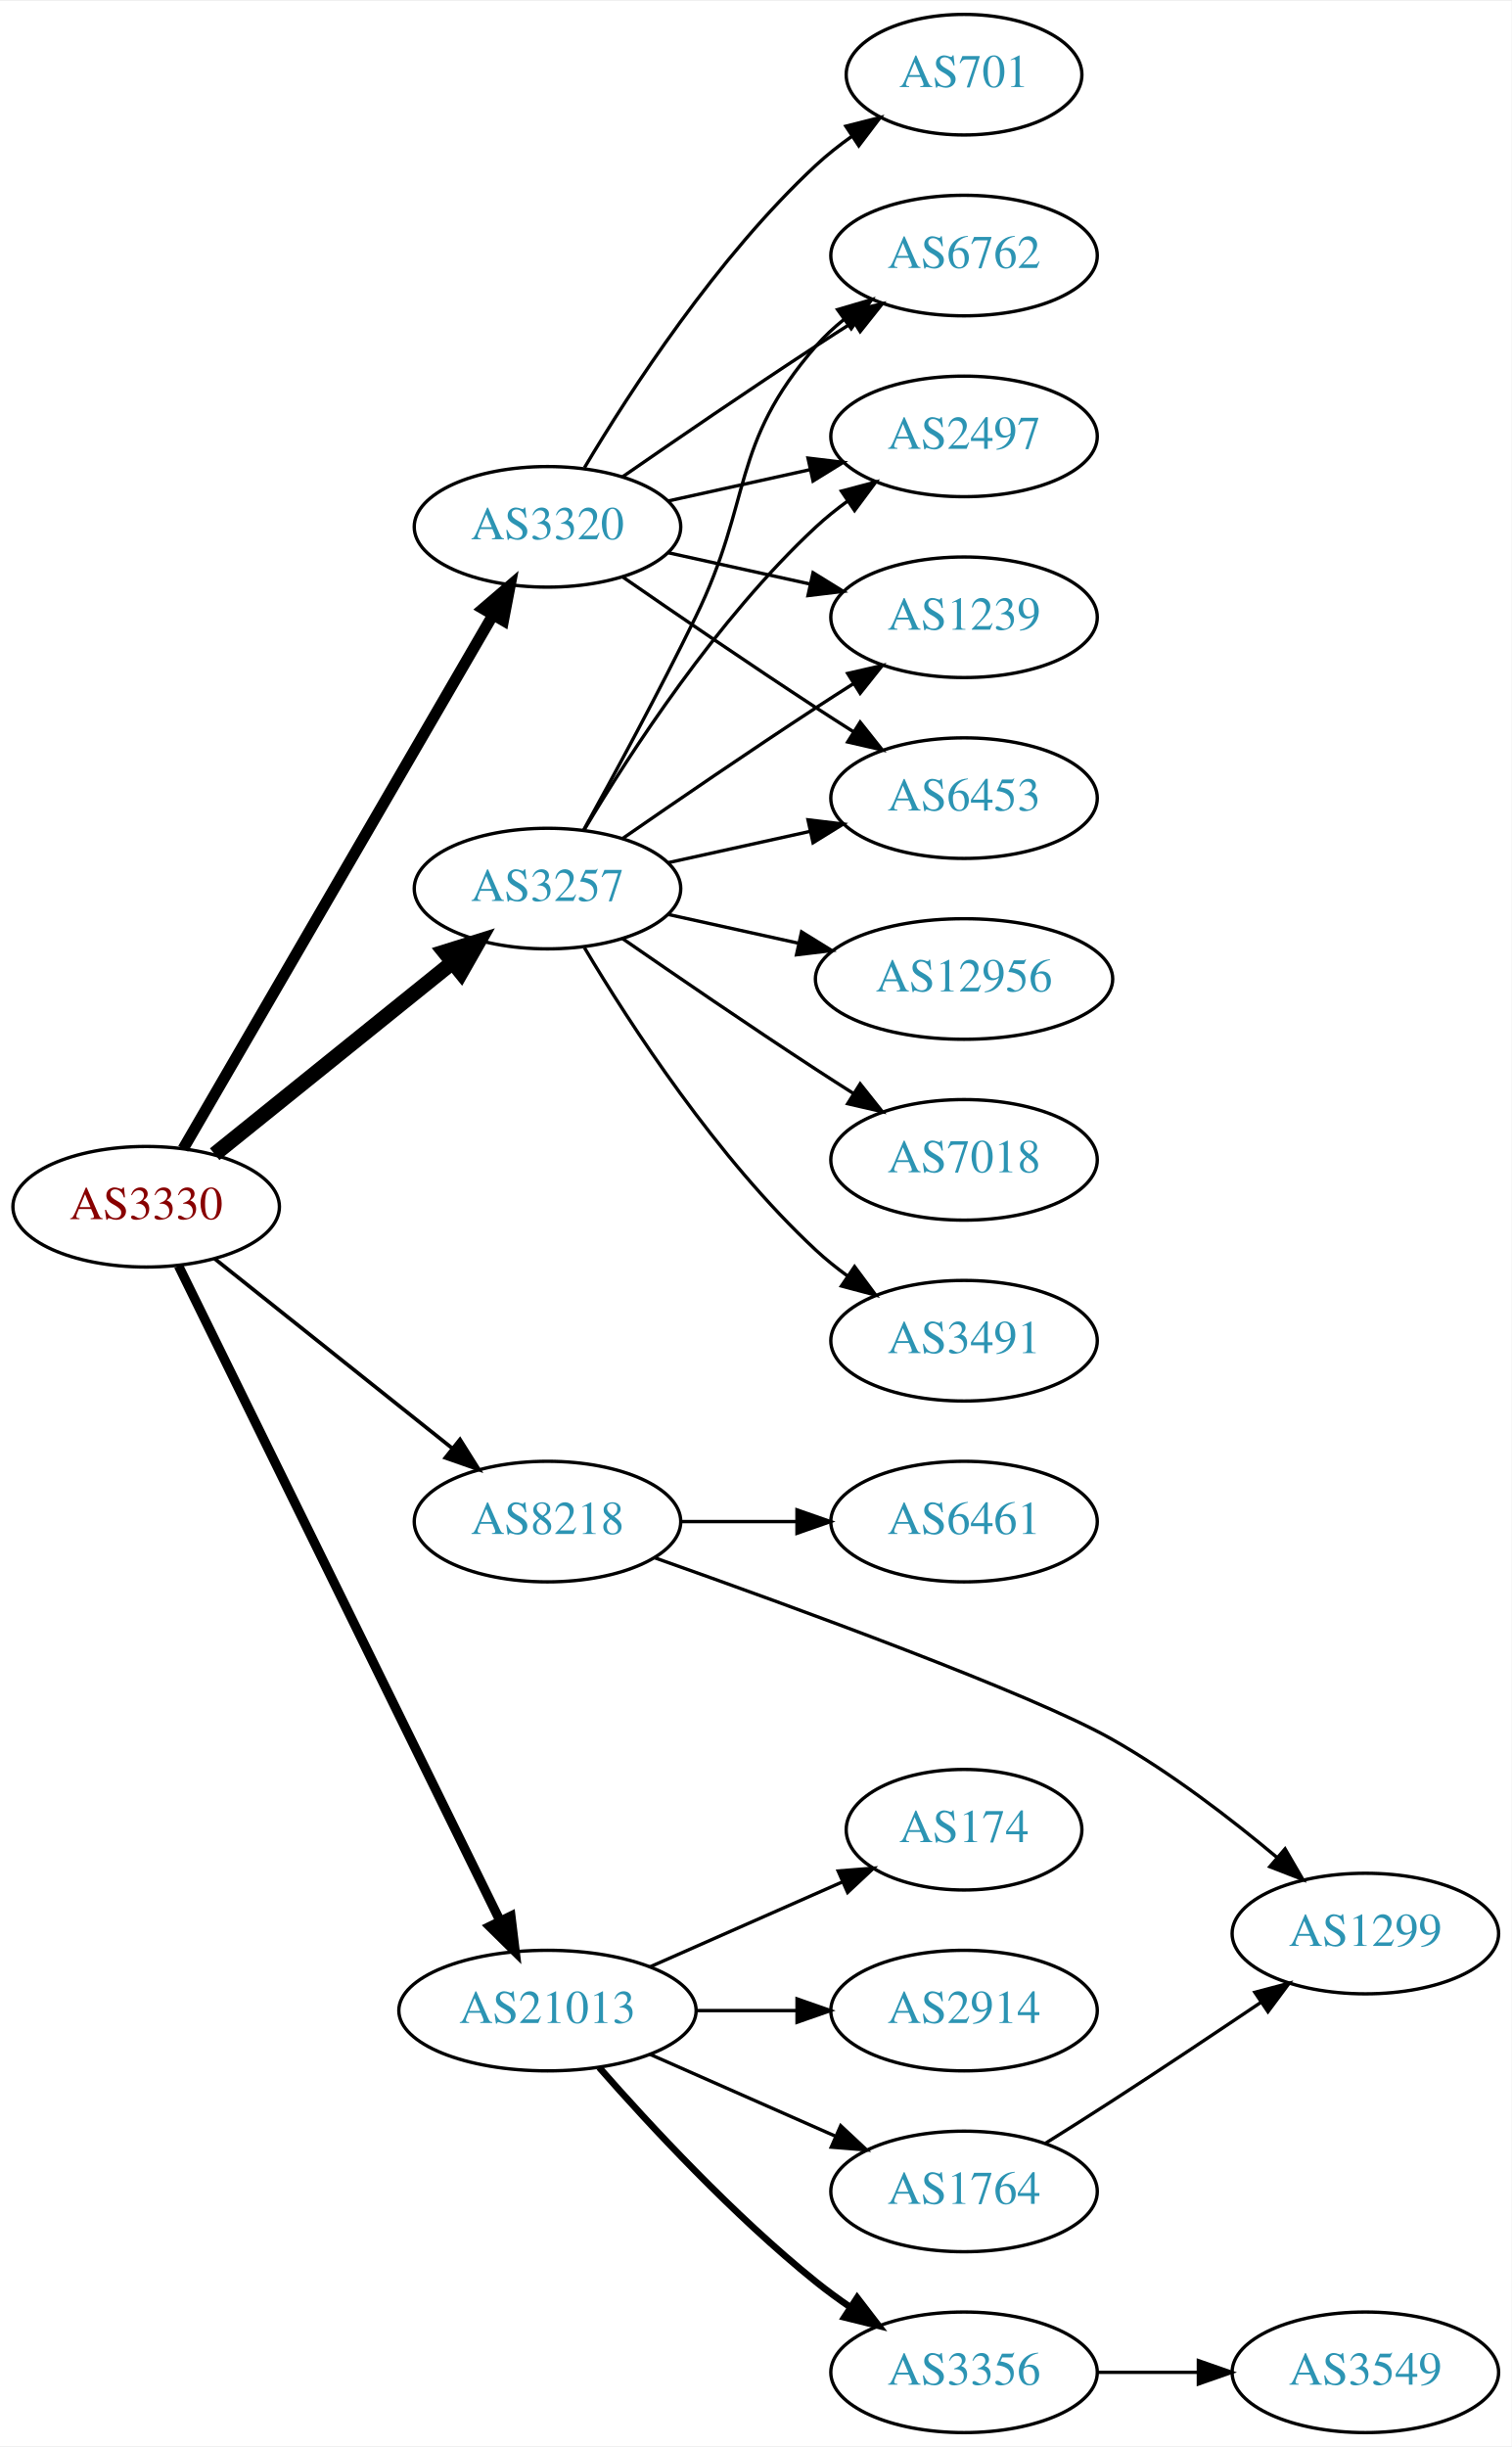
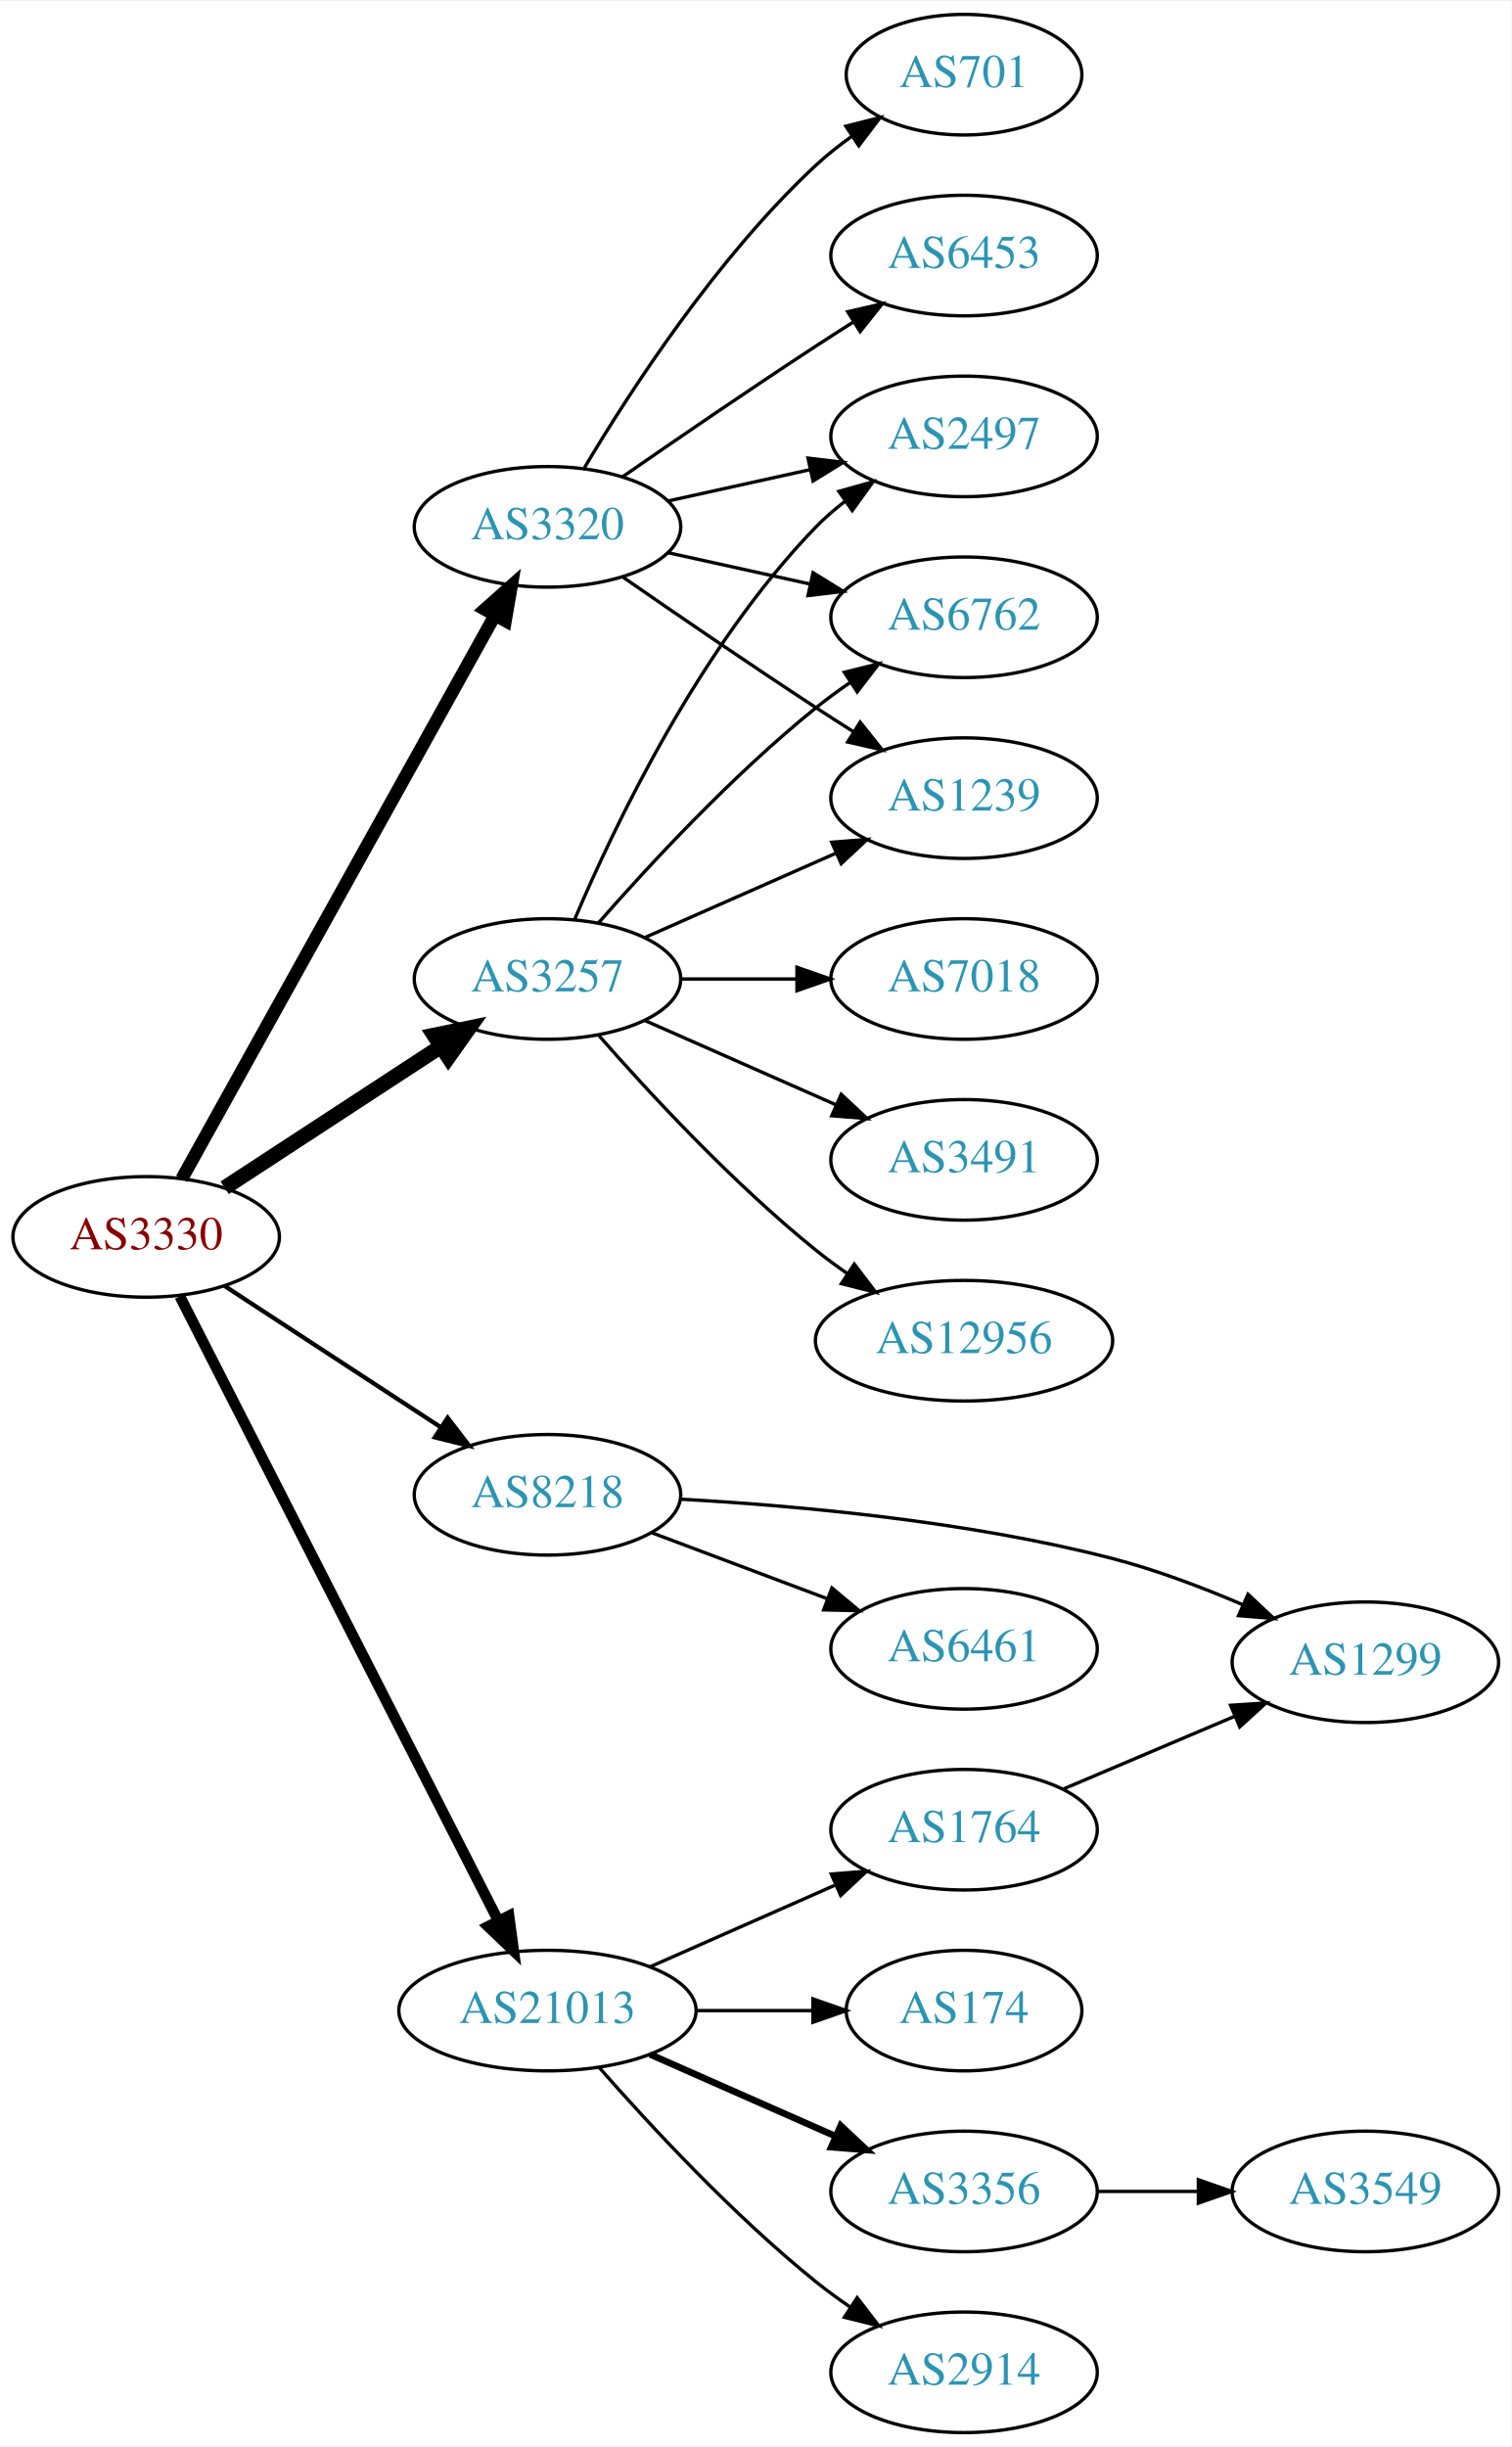
<svg xmlns="http://www.w3.org/2000/svg" xmlns:xlink="http://www.w3.org/1999/xlink" width="451pt" height="730pt" viewBox="0.00 0.00 451.37 730.00">
  <g id="graph0" class="graph" transform="scale(1 1) rotate(0) translate(4 726)">
    <polygon fill="white" stroke="none" points="-4,4 -4,-726 447.37,-726 447.37,4 -4,4" />
    <g id="node1" class="node">
      <g id="a_node1">
        <a xlink:href="/asn/3330" xlink:title="AS3330 ~ Vienna, Austria [AT]">
-           <ellipse fill="#ffffff" stroke="black" cx="39.647" cy="-366" rx="39.794" ry="18" />
-           <text text-anchor="middle" x="39.647" y="-362.3" font-family="Times,serif" font-size="14.00" fill="#880000">AS3330</text>
+           <ellipse fill="#ffffff" stroke="black" cx="39.647" cy="-357" rx="39.794" ry="18" />
+           <text text-anchor="middle" x="39.647" y="-353.3" font-family="Times,serif" font-size="14.00" fill="#880000">AS3330</text>
        </a>
      </g>
    </g>
    <g id="node2" class="node">
      <g id="a_node2">
        <a xlink:href="/asn/3257" xlink:title="AS3257 ~ GTT [DE]">
-           <ellipse fill="#ffffff" stroke="black" cx="159.489" cy="-461" rx="39.794" ry="18" />
-           <text text-anchor="middle" x="159.489" y="-457.3" font-family="Times,serif" font-size="14.00" fill="#2c94b3">AS3257</text>
+           <ellipse fill="#ffffff" stroke="black" cx="159.489" cy="-434" rx="39.794" ry="18" />
+           <text text-anchor="middle" x="159.489" y="-430.3" font-family="Times,serif" font-size="14.00" fill="#2c94b3">AS3257</text>
        </a>
      </g>
    </g>
    <g id="edge1" class="edge">
-       <path fill="none" stroke="black" stroke-width="4.5" d="M60.106,-381.687C79.467,-397.295 109.348,-421.385 131.101,-438.921" />
-       <polygon fill="black" stroke="black" stroke-width="4.5" points="128.744,-442.079 139.001,-445.289 133.687,-435.948 128.744,-442.079" />
+       <path fill="none" stroke="black" stroke-width="4.5" d="M63.089,-371.664C81.355,-383.599 107.331,-400.573 127.567,-413.795" />
+       <polygon fill="black" stroke="black" stroke-width="4.5" points="125.605,-417.216 136.13,-419.39 129.912,-410.624 125.605,-417.216" />
    </g>
    <g id="node3" class="node">
      <g id="a_node3">
        <a xlink:href="/asn/3320" xlink:title="AS3320 ~ DTAG [DE]">
          <ellipse fill="#ffffff" stroke="black" cx="159.489" cy="-569" rx="39.794" ry="18" />
          <text text-anchor="middle" x="159.489" y="-565.3" font-family="Times,serif" font-size="14.00" fill="#2c94b3">AS3320</text>
        </a>
      </g>
    </g>
    <g id="edge2" class="edge">
-       <path fill="none" stroke="black" stroke-width="3.375" d="M50.694,-383.308C71.34,-418.874 118.652,-500.375 143.154,-542.583" />
-       <polygon fill="black" stroke="black" stroke-width="3.375" points="140.252,-544.557 148.3,-551.448 146.306,-541.042 140.252,-544.557" />
+       <path fill="none" stroke="black" stroke-width="3.857" d="M50.29,-374.349C70.877,-411.385 119.24,-498.39 143.728,-542.444" />
+       <polygon fill="black" stroke="black" stroke-width="3.857" points="140.795,-544.371 148.712,-551.411 146.913,-540.971 140.795,-544.371" />
    </g>
    <g id="node4" class="node">
      <g id="a_node4">
        <a xlink:href="/asn/8218" xlink:title="AS8218 ~ legacy Neotelecoms [FR]">
-           <ellipse fill="#ffffff" stroke="black" cx="159.489" cy="-272" rx="39.794" ry="18" />
-           <text text-anchor="middle" x="159.489" y="-268.3" font-family="Times,serif" font-size="14.00" fill="#2c94b3">AS8218</text>
+           <ellipse fill="#ffffff" stroke="black" cx="159.489" cy="-280" rx="39.794" ry="18" />
+           <text text-anchor="middle" x="159.489" y="-276.3" font-family="Times,serif" font-size="14.00" fill="#2c94b3">AS8218</text>
        </a>
      </g>
    </g>
    <g id="edge3" class="edge">
-       <path fill="none" stroke="black" stroke-width="1.125" d="M60.106,-350.478C79.467,-335.034 109.348,-311.198 131.101,-293.847" />
-       <polygon fill="black" stroke="black" stroke-width="1.125" points="133.366,-296.517 139.001,-287.545 129.001,-291.045 133.366,-296.517" />
+       <path fill="none" stroke="black" stroke-width="1.286" d="M63.089,-342.336C81.355,-330.401 107.331,-313.427 127.567,-300.205" />
+       <polygon fill="black" stroke="black" stroke-width="1.286" points="129.673,-303.01 136.13,-294.61 125.844,-297.15 129.673,-303.01" />
    </g>
    <g id="node5" class="node">
      <g id="a_node5">
        <a xlink:href="/asn/21013" xlink:title="AS21013 ~ Wels, AT [AT]">
          <ellipse fill="#ffffff" stroke="black" cx="159.489" cy="-126" rx="44.393" ry="18" />
          <text text-anchor="middle" x="159.489" y="-122.3" font-family="Times,serif" font-size="14.00" fill="#2c94b3">AS21013</text>
        </a>
      </g>
    </g>
    <g id="edge4" class="edge">
-       <path fill="none" stroke="black" stroke-width="2.812" d="M49.312,-348.352C69.742,-306.743 121.029,-202.291 145.328,-152.803" />
-       <polygon fill="black" stroke="black" stroke-width="2.812" points="148.545,-154.193 149.811,-143.674 142.262,-151.107 148.545,-154.193" />
+       <path fill="none" stroke="black" stroke-width="3.214" d="M49.698,-339.257C70.219,-299.03 120.387,-200.69 144.756,-152.92" />
+       <polygon fill="black" stroke="black" stroke-width="3.214" points="147.98,-154.301 149.407,-143.803 141.745,-151.12 147.98,-154.301" />
    </g>
    <g id="node6" class="node">
      <g id="a_node6">
-         <a xlink:href="/asn/6762" xlink:title="AS6762 ~ TELECOM ITALIA SPARKLE S.p.A. [IT]">
-           <ellipse fill="#ffffff" stroke="black" cx="283.881" cy="-650" rx="39.794" ry="18" />
-           <text text-anchor="middle" x="283.881" y="-646.3" font-family="Times,serif" font-size="14.00" fill="#2c94b3">AS6762</text>
-         </a>
-       </g>
-     </g>
-     <g id="edge5" class="edge">
-       <path fill="none" stroke="black" d="M170.295,-478.509C179.3,-494.789 192.85,-519.801 203.685,-542 220.965,-577.403 213.851,-593.258 239.685,-623 242.15,-625.838 244.987,-628.477 248.004,-630.906" />
-       <polygon fill="black" stroke="black" points="246.115,-633.858 256.282,-636.836 250.191,-628.167 246.115,-633.858" />
-     </g>
-     <g id="node7" class="node">
-       <g id="a_node7">
-         <a xlink:href="/asn/7018" xlink:title="AS7018 ~ AT&amp;T Services, Inc. [US]">
-           <ellipse fill="#ffffff" stroke="black" cx="283.881" cy="-380" rx="39.794" ry="18" />
-           <text text-anchor="middle" x="283.881" y="-376.3" font-family="Times,serif" font-size="14.00" fill="#2c94b3">AS7018</text>
-         </a>
-       </g>
-     </g>
-     <g id="edge6" class="edge">
-       <path fill="none" stroke="black" d="M181.846,-446.099C197.697,-435.123 219.9,-419.921 239.685,-407 243.267,-404.661 247.038,-402.241 250.798,-399.856" />
-       <polygon fill="black" stroke="black" points="252.86,-402.693 259.459,-394.404 249.131,-396.769 252.86,-402.693" />
-     </g>
-     <g id="node8" class="node">
-       <g id="a_node8">
        <a xlink:href="/asn/2497" xlink:title="AS2497 ~ Internet Initiative Japan Inc. [JP]">
          <ellipse fill="#ffffff" stroke="black" cx="283.881" cy="-596" rx="39.794" ry="18" />
          <text text-anchor="middle" x="283.881" y="-592.3" font-family="Times,serif" font-size="14.00" fill="#2c94b3">AS2497</text>
        </a>
      </g>
    </g>
+     <g id="edge5" class="edge">
+       <path fill="none" stroke="black" d="M167.68,-451.975C179.446,-479.682 205.021,-533.348 239.685,-569 242.305,-571.695 245.246,-574.239 248.329,-576.608" />
+       <polygon fill="black" stroke="black" points="246.495,-579.597 256.697,-582.455 250.504,-573.859 246.495,-579.597" />
+     </g>
+     <g id="node7" class="node">
+       <g id="a_node7">
+         <a xlink:href="/asn/6762" xlink:title="AS6762 ~ TELECOM ITALIA SPARKLE S.p.A. [IT]">
+           <ellipse fill="#ffffff" stroke="black" cx="283.881" cy="-542" rx="39.794" ry="18" />
+           <text text-anchor="middle" x="283.881" y="-538.3" font-family="Times,serif" font-size="14.00" fill="#2c94b3">AS6762</text>
+         </a>
+       </g>
+     </g>
+     <g id="edge6" class="edge">
+       <path fill="none" stroke="black" d="M174.641,-450.663C189.743,-467.894 214.864,-495.024 239.685,-515 242.941,-517.62 246.466,-520.192 250.05,-522.646" />
+       <polygon fill="black" stroke="black" points="248.138,-525.577 258.423,-528.121 251.969,-519.719 248.138,-525.577" />
+     </g>
+     <g id="node8" class="node">
+       <g id="a_node8">
+         <a xlink:href="/asn/7018" xlink:title="AS7018 ~ AT&amp;T Services, Inc. [US]">
+           <ellipse fill="#ffffff" stroke="black" cx="283.881" cy="-434" rx="39.794" ry="18" />
+           <text text-anchor="middle" x="283.881" y="-430.3" font-family="Times,serif" font-size="14.00" fill="#2c94b3">AS7018</text>
+         </a>
+       </g>
+     </g>
    <g id="edge7" class="edge">
-       <path fill="none" stroke="black" d="M170.535,-478.671C184.106,-501.472 210.038,-541.472 239.685,-569 242.591,-571.699 245.805,-574.28 249.129,-576.703" />
-       <polygon fill="black" stroke="black" points="247.264,-579.667 257.507,-582.375 251.188,-573.87 247.264,-579.667" />
+       <path fill="none" stroke="black" d="M199.215,-434C210.153,-434 222.204,-434 233.67,-434" />
+       <polygon fill="black" stroke="black" points="233.987,-437.5 243.987,-434 233.987,-430.5 233.987,-437.5" />
    </g>
    <g id="node9" class="node">
      <g id="a_node9">
-         <a xlink:href="/asn/1239" xlink:title="AS1239 ~ Sprint [US]">
-           <ellipse fill="#ffffff" stroke="black" cx="283.881" cy="-542" rx="39.794" ry="18" />
-           <text text-anchor="middle" x="283.881" y="-538.3" font-family="Times,serif" font-size="14.00" fill="#2c94b3">AS1239</text>
+         <a xlink:href="/asn/3491" xlink:title="AS3491 ~ PCCW Global, Inc. [US]">
+           <ellipse fill="#ffffff" stroke="black" cx="283.881" cy="-380" rx="39.794" ry="18" />
+           <text text-anchor="middle" x="283.881" y="-376.3" font-family="Times,serif" font-size="14.00" fill="#2c94b3">AS3491</text>
        </a>
      </g>
    </g>
    <g id="edge8" class="edge">
-       <path fill="none" stroke="black" d="M181.846,-475.901C197.697,-486.877 219.9,-502.079 239.685,-515 243.267,-517.339 247.038,-519.759 250.798,-522.144" />
-       <polygon fill="black" stroke="black" points="249.131,-525.231 259.459,-527.596 252.86,-519.307 249.131,-525.231" />
+       <path fill="none" stroke="black" d="M188.568,-421.611C205.516,-414.134 227.313,-404.517 245.683,-396.412" />
+       <polygon fill="black" stroke="black" points="247.196,-399.57 254.933,-392.331 244.371,-393.166 247.196,-399.57" />
    </g>
    <g id="node10" class="node">
      <g id="a_node10">
-         <a xlink:href="/asn/3491" xlink:title="AS3491 ~ PCCW Global, Inc. [US]">
-           <ellipse fill="#ffffff" stroke="black" cx="283.881" cy="-326" rx="39.794" ry="18" />
-           <text text-anchor="middle" x="283.881" y="-322.3" font-family="Times,serif" font-size="14.00" fill="#2c94b3">AS3491</text>
+         <a xlink:href="/asn/1239" xlink:title="AS1239 ~ Sprint [US]">
+           <ellipse fill="#ffffff" stroke="black" cx="283.881" cy="-488" rx="39.794" ry="18" />
+           <text text-anchor="middle" x="283.881" y="-484.3" font-family="Times,serif" font-size="14.00" fill="#2c94b3">AS1239</text>
        </a>
      </g>
    </g>
    <g id="edge9" class="edge">
-       <path fill="none" stroke="black" d="M170.535,-443.329C184.106,-420.528 210.038,-380.528 239.685,-353 242.591,-350.301 245.805,-347.72 249.129,-345.297" />
-       <polygon fill="black" stroke="black" points="251.188,-348.13 257.507,-339.625 247.264,-342.333 251.188,-348.13" />
+       <path fill="none" stroke="black" d="M188.568,-446.389C205.516,-453.866 227.313,-463.483 245.683,-471.588" />
+       <polygon fill="black" stroke="black" points="244.371,-474.834 254.933,-475.669 247.196,-468.43 244.371,-474.834" />
    </g>
    <g id="node11" class="node">
      <g id="a_node11">
        <a xlink:href="/asn/12956" xlink:title="AS12956 ~ TELXIUS [ES]">
-           <ellipse fill="#ffffff" stroke="black" cx="283.881" cy="-434" rx="44.393" ry="18" />
-           <text text-anchor="middle" x="283.881" y="-430.3" font-family="Times,serif" font-size="14.00" fill="#2c94b3">AS12956</text>
+           <ellipse fill="#ffffff" stroke="black" cx="283.881" cy="-326" rx="44.393" ry="18" />
+           <text text-anchor="middle" x="283.881" y="-322.3" font-family="Times,serif" font-size="14.00" fill="#2c94b3">AS12956</text>
        </a>
      </g>
    </g>
    <g id="edge10" class="edge">
-       <path fill="none" stroke="black" d="M195.562,-453.263C207.601,-450.607 221.301,-447.585 234.222,-444.734" />
-       <polygon fill="black" stroke="black" points="235.36,-448.068 244.371,-442.495 233.852,-441.232 235.36,-448.068" />
-     </g>
-     <g id="node12" class="node">
-       <g id="a_node12">
-         <a xlink:href="/asn/6453" xlink:title="AS6453 ~ TATA COMMUNICATIONS (AMERICA) INC [US]">
-           <ellipse fill="#ffffff" stroke="black" cx="283.881" cy="-488" rx="39.794" ry="18" />
-           <text text-anchor="middle" x="283.881" y="-484.3" font-family="Times,serif" font-size="14.00" fill="#2c94b3">AS6453</text>
-         </a>
-       </g>
-     </g>
-     <g id="edge11" class="edge">
-       <path fill="none" stroke="black" d="M195.562,-468.737C208.749,-471.646 223.929,-474.995 237.894,-478.076" />
-       <polygon fill="black" stroke="black" points="237.284,-481.525 247.803,-480.262 238.792,-474.69 237.284,-481.525" />
-     </g>
-     <g id="edge14" class="edge">
-       <path fill="none" stroke="black" d="M181.846,-583.901C197.697,-594.877 219.9,-610.079 239.685,-623 243.267,-625.339 247.038,-627.759 250.798,-630.144" />
-       <polygon fill="black" stroke="black" points="249.131,-633.231 259.459,-635.596 252.86,-627.307 249.131,-633.231" />
+       <path fill="none" stroke="black" d="M174.641,-417.337C189.743,-400.106 214.864,-372.976 239.685,-353 242.613,-350.643 245.76,-348.325 248.971,-346.098" />
+       <polygon fill="black" stroke="black" points="251.107,-348.882 257.519,-340.448 247.247,-343.042 251.107,-348.882" />
    </g>
    <g id="edge15" class="edge">
      <path fill="none" stroke="black" d="M195.562,-576.737C208.749,-579.646 223.929,-582.995 237.894,-586.076" />
      <polygon fill="black" stroke="black" points="237.284,-589.525 247.803,-588.262 238.792,-582.69 237.284,-589.525" />
    </g>
-     <g id="edge12" class="edge">
+     <g id="edge14" class="edge">
      <path fill="none" stroke="black" d="M195.562,-561.263C208.749,-558.354 223.929,-555.005 237.894,-551.924" />
      <polygon fill="black" stroke="black" points="238.792,-555.31 247.803,-549.738 237.284,-548.475 238.792,-555.31" />
    </g>
-     <g id="edge16" class="edge">
+     <g id="edge11" class="edge">
      <path fill="none" stroke="black" d="M181.846,-554.099C197.697,-543.123 219.9,-527.921 239.685,-515 243.267,-512.661 247.038,-510.241 250.798,-507.856" />
      <polygon fill="black" stroke="black" points="252.86,-510.693 259.459,-502.404 249.131,-504.769 252.86,-510.693" />
    </g>
-     <g id="node13" class="node">
-       <g id="a_node13">
+     <g id="node12" class="node">
+       <g id="a_node12">
        <a xlink:href="/asn/701" xlink:title="AS701 ~ UUNET [US]">
          <ellipse fill="#ffffff" stroke="black" cx="283.881" cy="-704" rx="35.194" ry="18" />
          <text text-anchor="middle" x="283.881" y="-700.3" font-family="Times,serif" font-size="14.00" fill="#2c94b3">AS701</text>
        </a>
      </g>
    </g>
-     <g id="edge13" class="edge">
+     <g id="edge12" class="edge">
      <path fill="none" stroke="black" d="M170.535,-586.671C184.106,-609.472 210.038,-649.472 239.685,-677 242.982,-680.061 246.675,-682.972 250.476,-685.672" />
      <polygon fill="black" stroke="black" points="248.586,-688.619 258.857,-691.22 252.45,-682.781 248.586,-688.619" />
    </g>
+     <g id="node13" class="node">
+       <g id="a_node13">
+         <a xlink:href="/asn/6453" xlink:title="AS6453 ~ TATA COMMUNICATIONS (AMERICA) INC [US]">
+           <ellipse fill="#ffffff" stroke="black" cx="283.881" cy="-650" rx="39.794" ry="18" />
+           <text text-anchor="middle" x="283.881" y="-646.3" font-family="Times,serif" font-size="14.00" fill="#2c94b3">AS6453</text>
+         </a>
+       </g>
+     </g>
+     <g id="edge13" class="edge">
+       <path fill="none" stroke="black" d="M181.846,-583.901C197.697,-594.877 219.9,-610.079 239.685,-623 243.267,-625.339 247.038,-627.759 250.798,-630.144" />
+       <polygon fill="black" stroke="black" points="249.131,-633.231 259.459,-635.596 252.86,-627.307 249.131,-633.231" />
+     </g>
    <g id="node14" class="node">
      <g id="a_node14">
-         <a xlink:href="/asn/6461" xlink:title="AS6461 ~ Zayo Bandwidth [US]">
-           <ellipse fill="#ffffff" stroke="black" cx="283.881" cy="-272" rx="39.794" ry="18" />
-           <text text-anchor="middle" x="283.881" y="-268.3" font-family="Times,serif" font-size="14.00" fill="#2c94b3">AS6461</text>
-         </a>
-       </g>
-     </g>
-     <g id="edge17" class="edge">
-       <path fill="none" stroke="black" d="M199.215,-272C210.153,-272 222.204,-272 233.67,-272" />
-       <polygon fill="black" stroke="black" points="233.987,-275.5 243.987,-272 233.987,-268.5 233.987,-275.5" />
+         <a xlink:href="/asn/1299" xlink:title="AS1299 ~ Telia Carrier [EU]">
+           <ellipse fill="#ffffff" stroke="black" cx="403.724" cy="-230" rx="39.794" ry="18" />
+           <text text-anchor="middle" x="403.724" y="-226.3" font-family="Times,serif" font-size="14.00" fill="#2c94b3">AS1299</text>
+         </a>
+       </g>
+     </g>
+     <g id="edge16" class="edge">
+       <path fill="none" stroke="black" d="M199.32,-278.681C233.651,-276.789 284.847,-272.188 328.077,-261 341.155,-257.615 354.953,-252.393 367.079,-247.193" />
+       <polygon fill="black" stroke="black" points="368.676,-250.314 376.401,-243.063 365.84,-243.914 368.676,-250.314" />
    </g>
    <g id="node15" class="node">
      <g id="a_node15">
-         <a xlink:href="/asn/1299" xlink:title="AS1299 ~ Telia Carrier [EU]">
-           <ellipse fill="#ffffff" stroke="black" cx="403.724" cy="-149" rx="39.794" ry="18" />
-           <text text-anchor="middle" x="403.724" y="-145.3" font-family="Times,serif" font-size="14.00" fill="#2c94b3">AS1299</text>
-         </a>
-       </g>
-     </g>
-     <g id="edge18" class="edge">
-       <path fill="none" stroke="black" d="M191.652,-261.139C233.131,-246.472 304.045,-220.61 328.077,-207 345.626,-197.062 363.527,-183.301 377.398,-171.677" />
-       <polygon fill="black" stroke="black" points="379.738,-174.282 385.067,-165.125 375.191,-168.96 379.738,-174.282" />
+         <a xlink:href="/asn/6461" xlink:title="AS6461 ~ Zayo Bandwidth [US]">
+           <ellipse fill="#ffffff" stroke="black" cx="283.881" cy="-234" rx="39.794" ry="18" />
+           <text text-anchor="middle" x="283.881" y="-230.3" font-family="Times,serif" font-size="14.00" fill="#2c94b3">AS6461</text>
+         </a>
+       </g>
+     </g>
+     <g id="edge17" class="edge">
+       <path fill="none" stroke="black" d="M190.743,-268.629C206.484,-262.713 225.931,-255.404 242.896,-249.028" />
+       <polygon fill="black" stroke="black" points="244.421,-252.194 252.551,-245.399 241.959,-245.641 244.421,-252.194" />
    </g>
    <g id="node16" class="node">
      <g id="a_node16">
        <a xlink:href="/asn/2914" xlink:title="AS2914 ~ NTT America, Inc. [US]">
-           <ellipse fill="#ffffff" stroke="black" cx="283.881" cy="-126" rx="39.794" ry="18" />
-           <text text-anchor="middle" x="283.881" y="-122.3" font-family="Times,serif" font-size="14.00" fill="#2c94b3">AS2914</text>
-         </a>
-       </g>
-     </g>
-     <g id="edge19" class="edge">
-       <path fill="none" stroke="black" d="M203.985,-126C213.674,-126 224.01,-126 233.903,-126" />
-       <polygon fill="black" stroke="black" points="234.006,-129.5 244.006,-126 234.006,-122.5 234.006,-129.5" />
+           <ellipse fill="#ffffff" stroke="black" cx="283.881" cy="-18" rx="39.794" ry="18" />
+           <text text-anchor="middle" x="283.881" y="-14.3" font-family="Times,serif" font-size="14.00" fill="#2c94b3">AS2914</text>
+         </a>
+       </g>
+     </g>
+     <g id="edge18" class="edge">
+       <path fill="none" stroke="black" d="M174.922,-109.017C190.053,-91.772 215.017,-64.852 239.685,-45 242.941,-42.38 246.466,-39.808 250.05,-37.354" />
+       <polygon fill="black" stroke="black" points="251.969,-40.281 258.423,-31.879 248.138,-34.423 251.969,-40.281" />
    </g>
    <g id="node17" class="node">
      <g id="a_node17">
-         <a xlink:href="/asn/3356" xlink:title="AS3356 ~ Level 3 Parent, LLC [US]">
-           <ellipse fill="#ffffff" stroke="black" cx="283.881" cy="-18" rx="39.794" ry="18" />
-           <text text-anchor="middle" x="283.881" y="-14.3" font-family="Times,serif" font-size="14.00" fill="#2c94b3">AS3356</text>
-         </a>
-       </g>
-     </g>
-     <g id="edge20" class="edge">
-       <path fill="none" stroke="black" stroke-width="2" d="M174.922,-109.017C190.053,-91.772 215.017,-64.852 239.685,-45 242.941,-42.38 246.466,-39.808 250.05,-37.354" />
-       <polygon fill="black" stroke="black" stroke-width="2" points="251.969,-40.281 258.423,-31.879 248.138,-34.423 251.969,-40.281" />
+         <a xlink:href="/asn/1764" xlink:title="AS1764 ~ NEXTLAYER-AS [AT]">
+           <ellipse fill="#ffffff" stroke="black" cx="283.881" cy="-180" rx="39.794" ry="18" />
+           <text text-anchor="middle" x="283.881" y="-176.3" font-family="Times,serif" font-size="14.00" fill="#2c94b3">AS1764</text>
+         </a>
+       </g>
+     </g>
+     <g id="edge19" class="edge">
+       <path fill="none" stroke="black" d="M190.117,-139.072C206.711,-146.393 227.571,-155.597 245.304,-163.421" />
+       <polygon fill="black" stroke="black" points="244.226,-166.77 254.788,-167.605 247.051,-160.366 244.226,-166.77" />
    </g>
    <g id="node18" class="node">
      <g id="a_node18">
-         <a xlink:href="/asn/174" xlink:title="AS174 ~ Cogent Communications [US]">
-           <ellipse fill="#ffffff" stroke="black" cx="283.881" cy="-180" rx="35.194" ry="18" />
-           <text text-anchor="middle" x="283.881" y="-176.3" font-family="Times,serif" font-size="14.00" fill="#2c94b3">AS174</text>
-         </a>
-       </g>
-     </g>
-     <g id="edge21" class="edge">
-       <path fill="none" stroke="black" d="M190.117,-139.072C207.388,-146.692 229.278,-156.35 247.457,-164.371" />
-       <polygon fill="black" stroke="black" points="246.288,-167.68 256.85,-168.515 249.114,-161.276 246.288,-167.68" />
+         <a xlink:href="/asn/3356" xlink:title="AS3356 ~ Level 3 Parent, LLC [US]">
+           <ellipse fill="#ffffff" stroke="black" cx="283.881" cy="-72" rx="39.794" ry="18" />
+           <text text-anchor="middle" x="283.881" y="-68.3" font-family="Times,serif" font-size="14.00" fill="#2c94b3">AS3356</text>
+         </a>
+       </g>
+     </g>
+     <g id="edge20" class="edge">
+       <path fill="none" stroke="black" stroke-width="2" d="M190.117,-112.928C206.711,-105.607 227.571,-96.403 245.304,-88.579" />
+       <polygon fill="black" stroke="black" stroke-width="2" points="247.051,-91.634 254.788,-84.395 244.226,-85.23 247.051,-91.634" />
    </g>
    <g id="node19" class="node">
      <g id="a_node19">
-         <a xlink:href="/asn/1764" xlink:title="AS1764 ~ NEXTLAYER-AS [AT]">
-           <ellipse fill="#ffffff" stroke="black" cx="283.881" cy="-72" rx="39.794" ry="18" />
-           <text text-anchor="middle" x="283.881" y="-68.3" font-family="Times,serif" font-size="14.00" fill="#2c94b3">AS1764</text>
-         </a>
-       </g>
+         <a xlink:href="/asn/174" xlink:title="AS174 ~ Cogent Communications [US]">
+           <ellipse fill="#ffffff" stroke="black" cx="283.881" cy="-126" rx="35.194" ry="18" />
+           <text text-anchor="middle" x="283.881" y="-122.3" font-family="Times,serif" font-size="14.00" fill="#2c94b3">AS174</text>
+         </a>
+       </g>
+     </g>
+     <g id="edge21" class="edge">
+       <path fill="none" stroke="black" d="M203.985,-126C215.242,-126 227.374,-126 238.668,-126" />
+       <polygon fill="black" stroke="black" points="238.755,-129.5 248.755,-126 238.755,-122.5 238.755,-129.5" />
    </g>
    <g id="edge22" class="edge">
-       <path fill="none" stroke="black" d="M190.117,-112.928C206.711,-105.607 227.571,-96.403 245.304,-88.579" />
-       <polygon fill="black" stroke="black" points="247.051,-91.634 254.788,-84.395 244.226,-85.23 247.051,-91.634" />
+       <path fill="none" stroke="black" d="M313.408,-192.104C328.782,-198.627 347.958,-206.763 364.596,-213.823" />
+       <polygon fill="black" stroke="black" points="363.479,-217.151 374.052,-217.835 366.213,-210.707 363.479,-217.151" />
    </g>
    <g id="node20" class="node">
      <g id="a_node20">
        <a xlink:href="/asn/3549" xlink:title="AS3549 ~ Level 3 Parent, LLC [US]">
-           <ellipse fill="#ffffff" stroke="black" cx="403.724" cy="-18" rx="39.794" ry="18" />
-           <text text-anchor="middle" x="403.724" y="-14.3" font-family="Times,serif" font-size="14.00" fill="#2c94b3">AS3549</text>
+           <ellipse fill="#ffffff" stroke="black" cx="403.724" cy="-72" rx="39.794" ry="18" />
+           <text text-anchor="middle" x="403.724" y="-68.3" font-family="Times,serif" font-size="14.00" fill="#2c94b3">AS3549</text>
        </a>
      </g>
    </g>
    <g id="edge23" class="edge">
-       <path fill="none" stroke="black" d="M323.794,-18C333.347,-18 343.697,-18 353.659,-18" />
-       <polygon fill="black" stroke="black" points="353.852,-21.5 363.852,-18 353.852,-14.5 353.852,-21.5" />
-     </g>
-     <g id="edge24" class="edge">
-       <path fill="none" stroke="black" d="M308.281,-86.439C314.722,-90.465 321.692,-94.868 328.077,-99 342.794,-108.525 358.975,-119.322 372.499,-128.44" />
-       <polygon fill="black" stroke="black" points="370.715,-131.459 380.96,-134.159 374.635,-125.659 370.715,-131.459" />
+       <path fill="none" stroke="black" d="M323.794,-72C333.347,-72 343.697,-72 353.659,-72" />
+       <polygon fill="black" stroke="black" points="353.852,-75.5 363.852,-72 353.852,-68.5 353.852,-75.5" />
    </g>
  </g>
</svg>
